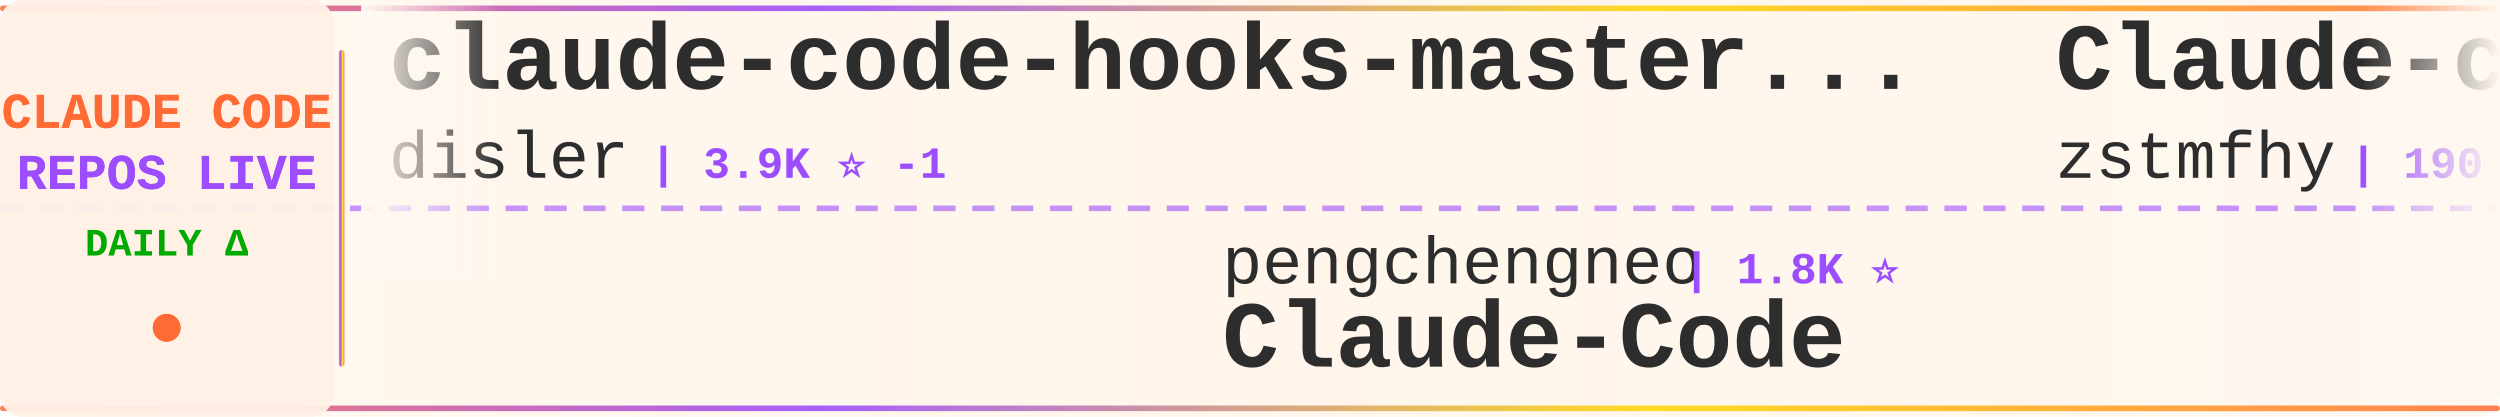
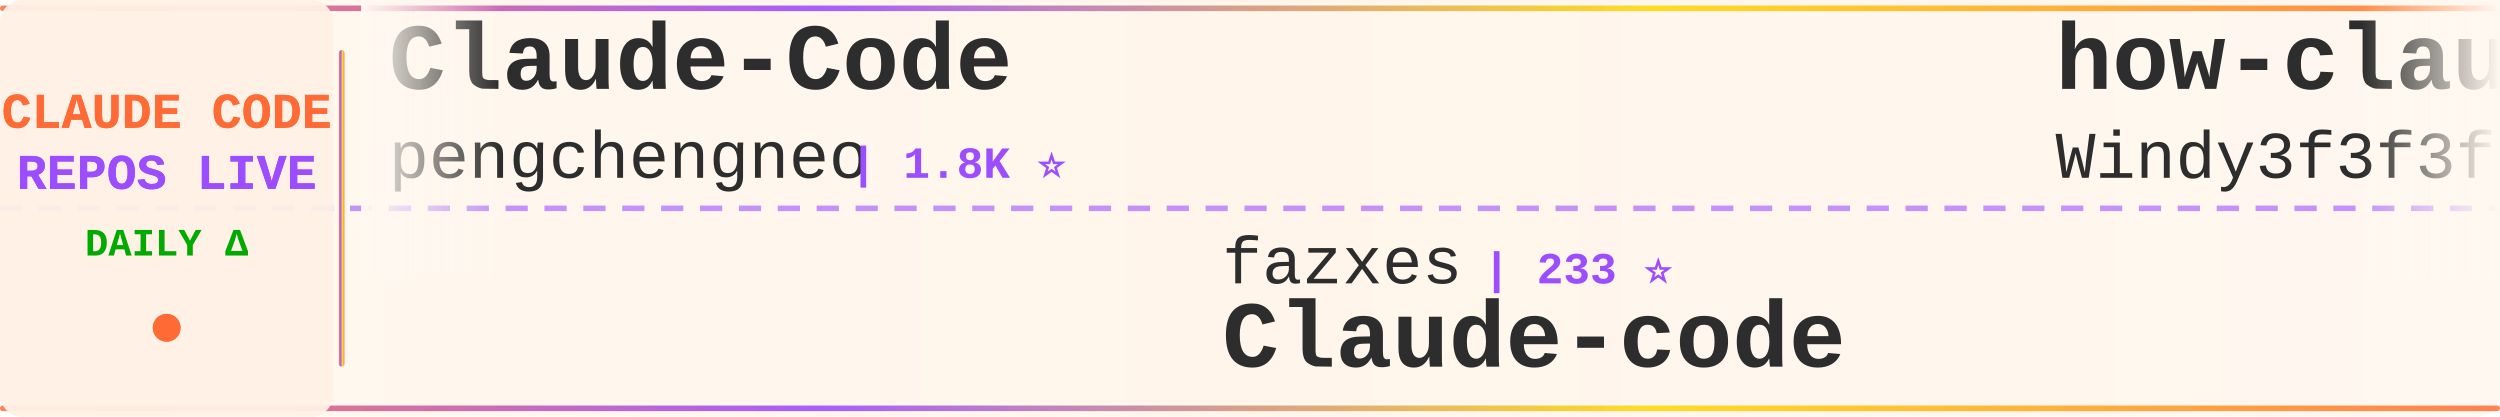
<svg xmlns="http://www.w3.org/2000/svg" width="900" height="150">
  <defs>
    <linearGradient id="tickerBg" x1="0%" y1="0%" x2="100%" y2="0%">
      <stop offset="0%" style="stop-color:#fff8f0;stop-opacity:0.98" />
      <stop offset="50%" style="stop-color:#fff5eb;stop-opacity:1" />
      <stop offset="100%" style="stop-color:#fff8f0;stop-opacity:0.98" />
    </linearGradient>
    <linearGradient id="borderGrad" x1="0%" y1="0%" x2="100%" y2="0%">
      <stop offset="0%" style="stop-color:#FF6B35;stop-opacity:0.85">
        <animate attributeName="stop-opacity" values="0.85;1;0.85" dur="2s" repeatCount="indefinite" />
      </stop>
      <stop offset="33%" style="stop-color:#9C4EFF;stop-opacity:0.9">
        <animate attributeName="stop-opacity" values="0.9;1;0.9" dur="2.2s" repeatCount="indefinite" />
      </stop>
      <stop offset="66%" style="stop-color:#FFD700;stop-opacity:0.85">
        <animate attributeName="stop-opacity" values="0.85;1;0.85" dur="1.8s" repeatCount="indefinite" />
      </stop>
      <stop offset="100%" style="stop-color:#FF6B35;stop-opacity:0.85">
        <animate attributeName="stop-opacity" values="0.85;1;0.85" dur="2s" repeatCount="indefinite" />
      </stop>
    </linearGradient>
    <filter id="textGlow">
      <feGaussianBlur stdDeviation="0.15" result="coloredBlur" />
      <feMerge>
        <feMergeNode in="coloredBlur" />
        <feMergeNode in="SourceGraphic" />
      </feMerge>
    </filter>
    <filter id="metricGlow">
      <feGaussianBlur stdDeviation="0.2" result="coloredBlur" />
      <feMerge>
        <feMergeNode in="coloredBlur" />
        <feMergeNode in="SourceGraphic" />
      </feMerge>
    </filter>
    <linearGradient id="leftFade" x1="0%" y1="0%" x2="100%" y2="0%">
      <stop offset="0%" style="stop-color:#fff8f0;stop-opacity:1" />
      <stop offset="100%" style="stop-color:#fff8f0;stop-opacity:0" />
    </linearGradient>
    <linearGradient id="rightFade" x1="0%" y1="0%" x2="100%" y2="0%">
      <stop offset="0%" style="stop-color:#fff8f0;stop-opacity:0" />
      <stop offset="100%" style="stop-color:#fff8f0;stop-opacity:1" />
    </linearGradient>
  </defs>
  <rect width="900" height="150" fill="url(#tickerBg)" rx="8" />
  <rect x="0" y="2" width="900" height="2" fill="url(#borderGrad)" rx="1" />
  <rect x="0" y="146" width="900" height="2" fill="url(#borderGrad)" rx="1" />
  <line x1="0" y1="75" x2="900" y2="75" stroke="#9C4EFF" stroke-width="2" stroke-dasharray="8 6" opacity="0.6" />
  <rect x="0" y="0" width="120" height="150" fill="#fff0e6" opacity="0.95" rx="8" />
  <text x="60" y="46" font-family="'Courier New', monospace" font-size="18" font-weight="bold" fill="#FF6B35" text-anchor="middle" filter="url(#textGlow)">
    CLAUDE CODE
  </text>
  <text x="60" y="68" font-family="'Courier New', monospace" font-size="18" font-weight="bold" fill="#9C4EFF" text-anchor="middle" filter="url(#textGlow)">
    REPOS LIVE
  </text>
  <text x="60" y="92" font-family="'Courier New', monospace" font-size="14" font-weight="bold" fill="#00aa00" text-anchor="middle">
    DAILY Δ
  </text>
  <circle cx="60" cy="118" r="5" fill="#FF6B35" filter="url(#metricGlow)">
    <animate attributeName="r" values="4;6;4" dur="1.5s" repeatCount="indefinite" />
    <animate attributeName="opacity" values="0.6;1;0.6" dur="1.5s" repeatCount="indefinite" />
  </circle>
  <rect x="122" y="18" width="2" height="114" fill="url(#borderGrad)" rx="1" />
  <clipPath id="tickerClip">
    <rect x="130" y="0" width="770" height="150" />
  </clipPath>
  <g clip-path="url(#tickerClip)">
    <g id="tickerItems">
      <animateTransform attributeName="transform" attributeType="XML" type="translate" from="0 0" to="-3000 0" dur="54s" repeatCount="indefinite" />
      <g transform="translate(0, 0)">
-         <text x="140" y="32" font-family="'Courier New', monospace" font-size="34" font-weight="bold" fill="#2d2d2d">claude-code-hooks-master...</text>
-         <text x="140" y="64" font-family="'Courier New', monospace" font-size="24" font-weight="normal" fill="#2d2d2d" opacity="1.0">disler</text>
-         <text x="234" y="64" font-family="'Courier New', monospace" font-size="16" font-weight="bold" fill="#9C4EFF"> | 3.9K ⭐ -1</text>
+         <text x="140" y="32" font-family="'Courier New', monospace" font-size="34" font-weight="bold" fill="#2d2d2d">Claude-Code</text>
+         <text x="140" y="64" font-family="'Courier New', monospace" font-size="24" font-weight="normal" fill="#2d2d2d" opacity="1.0">pengchengneo</text>
+         <text x="306" y="64" font-family="'Courier New', monospace" font-size="16" font-weight="bold" fill="#9C4EFF"> | 1.8K ⭐</text>
      </g>
      <g transform="translate(300, 0)">
-         <text x="140" y="102" font-family="'Courier New', monospace" font-size="24" font-weight="normal" fill="#2d2d2d" opacity="1.0">pengchengneo</text>
-         <text x="306" y="102" font-family="'Courier New', monospace" font-size="16" font-weight="bold" fill="#9C4EFF"> | 1.8K ⭐</text>
-         <text x="140" y="132" font-family="'Courier New', monospace" font-size="34" font-weight="bold" fill="#2d2d2d">Claude-Code</text>
+         <text x="140" y="102" font-family="'Courier New', monospace" font-size="24" font-weight="normal" fill="#2d2d2d" opacity="1.0">fazxes</text>
+         <text x="234" y="102" font-family="'Courier New', monospace" font-size="16" font-weight="bold" fill="#9C4EFF"> | 233 ⭐</text>
+         <text x="140" y="132" font-family="'Courier New', monospace" font-size="34" font-weight="bold" fill="#2d2d2d">Claude-code</text>
      </g>
      <g transform="translate(600, 0)">
-         <text x="140" y="32" font-family="'Courier New', monospace" font-size="34" font-weight="bold" fill="#2d2d2d">Claude-code</text>
-         <text x="140" y="64" font-family="'Courier New', monospace" font-size="24" font-weight="normal" fill="#2d2d2d" opacity="1.0">zstmfhy</text>
-         <text x="246" y="64" font-family="'Courier New', monospace" font-size="16" font-weight="bold" fill="#9C4EFF"> | 190 ⭐</text>
+         <text x="140" y="32" font-family="'Courier New', monospace" font-size="34" font-weight="bold" fill="#2d2d2d">how-claude-code-works</text>
+         <text x="140" y="64" font-family="'Courier New', monospace" font-size="24" font-weight="normal" fill="#2d2d2d" opacity="1.0">Windy3f3f3f3f</text>
+         <text x="318" y="64" font-family="'Courier New', monospace" font-size="16" font-weight="bold" fill="#9C4EFF"> | 3.6K ⭐ +5</text>
      </g>
      <g transform="translate(900, 0)">
-         <text x="140" y="102" font-family="'Courier New', monospace" font-size="24" font-weight="normal" fill="#2d2d2d" opacity="1.0">repowise-dev</text>
-         <text x="306" y="102" font-family="'Courier New', monospace" font-size="16" font-weight="bold" fill="#9C4EFF"> | 1.2K ⭐</text>
-         <text x="140" y="132" font-family="'Courier New', monospace" font-size="34" font-weight="bold" fill="#2d2d2d">claude-code-prompts</text>
+         <text x="140" y="102" font-family="'Courier New', monospace" font-size="24" font-weight="normal" fill="#2d2d2d" opacity="1.0">fuergaosi233</text>
+         <text x="306" y="102" font-family="'Courier New', monospace" font-size="16" font-weight="bold" fill="#9C4EFF"> | 2.8K ⭐ +1</text>
+         <text x="140" y="132" font-family="'Courier New', monospace" font-size="34" font-weight="bold" fill="#2d2d2d">claude-code-proxy</text>
      </g>
      <g transform="translate(1200, 0)">
-         <text x="140" y="32" font-family="'Courier New', monospace" font-size="34" font-weight="bold" fill="#2d2d2d">Claude-Code-Source-Study</text>
-         <text x="140" y="64" font-family="'Courier New', monospace" font-size="24" font-weight="normal" fill="#2d2d2d" opacity="1.0">luyao618</text>
-         <text x="258" y="64" font-family="'Courier New', monospace" font-size="16" font-weight="bold" fill="#9C4EFF"> | 1.7K ⭐</text>
+         <text x="140" y="32" font-family="'Courier New', monospace" font-size="34" font-weight="bold" fill="#2d2d2d">claude-code-book</text>
+         <text x="140" y="64" font-family="'Courier New', monospace" font-size="24" font-weight="normal" fill="#2d2d2d" opacity="1.0">lintsinghua</text>
+         <text x="294" y="64" font-family="'Courier New', monospace" font-size="16" font-weight="bold" fill="#9C4EFF"> | 4.2K ⭐</text>
      </g>
      <g transform="translate(1500, 0)">
+         <text x="140" y="102" font-family="'Courier New', monospace" font-size="24" font-weight="normal" fill="#2d2d2d" opacity="1.0">https-deeplearning-ai</text>
+         <text x="414" y="102" font-family="'Courier New', monospace" font-size="16" font-weight="bold" fill="#9C4EFF"> | 545 ⭐</text>
+         <text x="140" y="132" font-family="'Courier New', monospace" font-size="34" font-weight="bold" fill="#2d2d2d">sc-claude-code-files</text>
+       </g>
+       <g transform="translate(1800, 0)">
+         <text x="140" y="32" font-family="'Courier New', monospace" font-size="34" font-weight="bold" fill="#2d2d2d">Claude-Code-Usage-Monito...</text>
+         <text x="140" y="64" font-family="'Courier New', monospace" font-size="24" font-weight="normal" fill="#2d2d2d" opacity="1.0">Maciek-roboblog</text>
+         <text x="342" y="64" font-family="'Courier New', monospace" font-size="16" font-weight="bold" fill="#9C4EFF"> | 8.7K ⭐ +1</text>
+       </g>
+       <g transform="translate(2100, 0)">
+         <text x="140" y="102" font-family="'Courier New', monospace" font-size="24" font-weight="normal" fill="#2d2d2d" opacity="1.0">AprilNEA</text>
+         <text x="258" y="102" font-family="'Courier New', monospace" font-size="16" font-weight="bold" fill="#9C4EFF"> | 392 ⭐</text>
+         <text x="140" y="132" font-family="'Courier New', monospace" font-size="34" font-weight="bold" fill="#2d2d2d">claude-code-source</text>
+       </g>
+       <g transform="translate(2400, 0)">
+         <text x="140" y="32" font-family="'Courier New', monospace" font-size="34" font-weight="bold" fill="#2d2d2d">claude-code-tips</text>
+         <text x="140" y="64" font-family="'Courier New', monospace" font-size="24" font-weight="normal" fill="#2d2d2d" opacity="1.0">ykdojo</text>
+         <text x="234" y="64" font-family="'Courier New', monospace" font-size="16" font-weight="bold" fill="#9C4EFF"> | 10.0K ⭐ +5</text>
+       </g>
+       <g transform="translate(2700, 0)">
        <text x="140" y="102" font-family="'Courier New', monospace" font-size="24" font-weight="normal" fill="#2d2d2d" opacity="1.0">Donchitos</text>
-         <text x="270" y="102" font-family="'Courier New', monospace" font-size="16" font-weight="bold" fill="#9C4EFF"> | 24.7K ⭐ +8</text>
+         <text x="270" y="102" font-family="'Courier New', monospace" font-size="16" font-weight="bold" fill="#9C4EFF"> | 24.8K ⭐ +12</text>
        <text x="140" y="132" font-family="'Courier New', monospace" font-size="34" font-weight="bold" fill="#2d2d2d">Claude-Code-Game-Studios</text>
      </g>
-       <g transform="translate(1800, 0)">
-         <text x="140" y="32" font-family="'Courier New', monospace" font-size="34" font-weight="bold" fill="#2d2d2d">system_prompts_leaks</text>
-         <text x="140" y="64" font-family="'Courier New', monospace" font-size="24" font-weight="normal" fill="#2d2d2d" opacity="1.0">asgeirtj</text>
-         <text x="258" y="64" font-family="'Courier New', monospace" font-size="16" font-weight="bold" fill="#9C4EFF"> | 64.0K ⭐ +15</text>
-       </g>
-       <g transform="translate(2100, 0)">
-         <text x="140" y="102" font-family="'Courier New', monospace" font-size="24" font-weight="normal" fill="#2d2d2d" opacity="1.0">feiskyer</text>
-         <text x="258" y="102" font-family="'Courier New', monospace" font-size="16" font-weight="bold" fill="#9C4EFF"> | 1.6K ⭐</text>
-         <text x="140" y="132" font-family="'Courier New', monospace" font-size="34" font-weight="bold" fill="#2d2d2d">claude-code-settings</text>
-       </g>
-       <g transform="translate(2400, 0)">
-         <text x="140" y="32" font-family="'Courier New', monospace" font-size="34" font-weight="bold" fill="#2d2d2d">claude-code-from-scratch</text>
-         <text x="140" y="64" font-family="'Courier New', monospace" font-size="24" font-weight="normal" fill="#2d2d2d" opacity="1.0">Windy3f3f3f3f</text>
-         <text x="318" y="64" font-family="'Courier New', monospace" font-size="16" font-weight="bold" fill="#9C4EFF"> | 2.6K ⭐</text>
-       </g>
-       <g transform="translate(2700, 0)">
-         <text x="140" y="102" font-family="'Courier New', monospace" font-size="24" font-weight="normal" fill="#2d2d2d" opacity="1.0">fuergaosi233</text>
-         <text x="306" y="102" font-family="'Courier New', monospace" font-size="16" font-weight="bold" fill="#9C4EFF"> | 2.8K ⭐</text>
-         <text x="140" y="132" font-family="'Courier New', monospace" font-size="34" font-weight="bold" fill="#2d2d2d">claude-code-proxy</text>
-       </g>
      <g transform="translate(3000, 0)">
-         <text x="140" y="32" font-family="'Courier New', monospace" font-size="34" font-weight="bold" fill="#2d2d2d">claude-code-hooks-master...</text>
-         <text x="140" y="64" font-family="'Courier New', monospace" font-size="24" font-weight="normal" fill="#2d2d2d" opacity="1.0">disler</text>
-         <text x="234" y="64" font-family="'Courier New', monospace" font-size="16" font-weight="bold" fill="#9C4EFF"> | 3.9K ⭐ -1</text>
+         <text x="140" y="32" font-family="'Courier New', monospace" font-size="34" font-weight="bold" fill="#2d2d2d">Claude-Code</text>
+         <text x="140" y="64" font-family="'Courier New', monospace" font-size="24" font-weight="normal" fill="#2d2d2d" opacity="1.0">pengchengneo</text>
+         <text x="306" y="64" font-family="'Courier New', monospace" font-size="16" font-weight="bold" fill="#9C4EFF"> | 1.8K ⭐</text>
      </g>
      <g transform="translate(3300, 0)">
-         <text x="140" y="102" font-family="'Courier New', monospace" font-size="24" font-weight="normal" fill="#2d2d2d" opacity="1.0">pengchengneo</text>
-         <text x="306" y="102" font-family="'Courier New', monospace" font-size="16" font-weight="bold" fill="#9C4EFF"> | 1.8K ⭐</text>
-         <text x="140" y="132" font-family="'Courier New', monospace" font-size="34" font-weight="bold" fill="#2d2d2d">Claude-Code</text>
+         <text x="140" y="102" font-family="'Courier New', monospace" font-size="24" font-weight="normal" fill="#2d2d2d" opacity="1.0">fazxes</text>
+         <text x="234" y="102" font-family="'Courier New', monospace" font-size="16" font-weight="bold" fill="#9C4EFF"> | 233 ⭐</text>
+         <text x="140" y="132" font-family="'Courier New', monospace" font-size="34" font-weight="bold" fill="#2d2d2d">Claude-code</text>
      </g>
      <g transform="translate(3600, 0)">
-         <text x="140" y="32" font-family="'Courier New', monospace" font-size="34" font-weight="bold" fill="#2d2d2d">Claude-code</text>
-         <text x="140" y="64" font-family="'Courier New', monospace" font-size="24" font-weight="normal" fill="#2d2d2d" opacity="1.0">zstmfhy</text>
-         <text x="246" y="64" font-family="'Courier New', monospace" font-size="16" font-weight="bold" fill="#9C4EFF"> | 190 ⭐</text>
+         <text x="140" y="32" font-family="'Courier New', monospace" font-size="34" font-weight="bold" fill="#2d2d2d">how-claude-code-works</text>
+         <text x="140" y="64" font-family="'Courier New', monospace" font-size="24" font-weight="normal" fill="#2d2d2d" opacity="1.0">Windy3f3f3f3f</text>
+         <text x="318" y="64" font-family="'Courier New', monospace" font-size="16" font-weight="bold" fill="#9C4EFF"> | 3.6K ⭐ +5</text>
      </g>
      <g transform="translate(3900, 0)">
-         <text x="140" y="102" font-family="'Courier New', monospace" font-size="24" font-weight="normal" fill="#2d2d2d" opacity="1.0">repowise-dev</text>
-         <text x="306" y="102" font-family="'Courier New', monospace" font-size="16" font-weight="bold" fill="#9C4EFF"> | 1.2K ⭐</text>
-         <text x="140" y="132" font-family="'Courier New', monospace" font-size="34" font-weight="bold" fill="#2d2d2d">claude-code-prompts</text>
+         <text x="140" y="102" font-family="'Courier New', monospace" font-size="24" font-weight="normal" fill="#2d2d2d" opacity="1.0">fuergaosi233</text>
+         <text x="306" y="102" font-family="'Courier New', monospace" font-size="16" font-weight="bold" fill="#9C4EFF"> | 2.8K ⭐ +1</text>
+         <text x="140" y="132" font-family="'Courier New', monospace" font-size="34" font-weight="bold" fill="#2d2d2d">claude-code-proxy</text>
      </g>
    </g>
  </g>
  <rect x="130" y="0" width="50" height="100" fill="url(#leftFade)" />
  <rect x="850" y="0" width="50" height="100" fill="url(#rightFade)" />
</svg>
